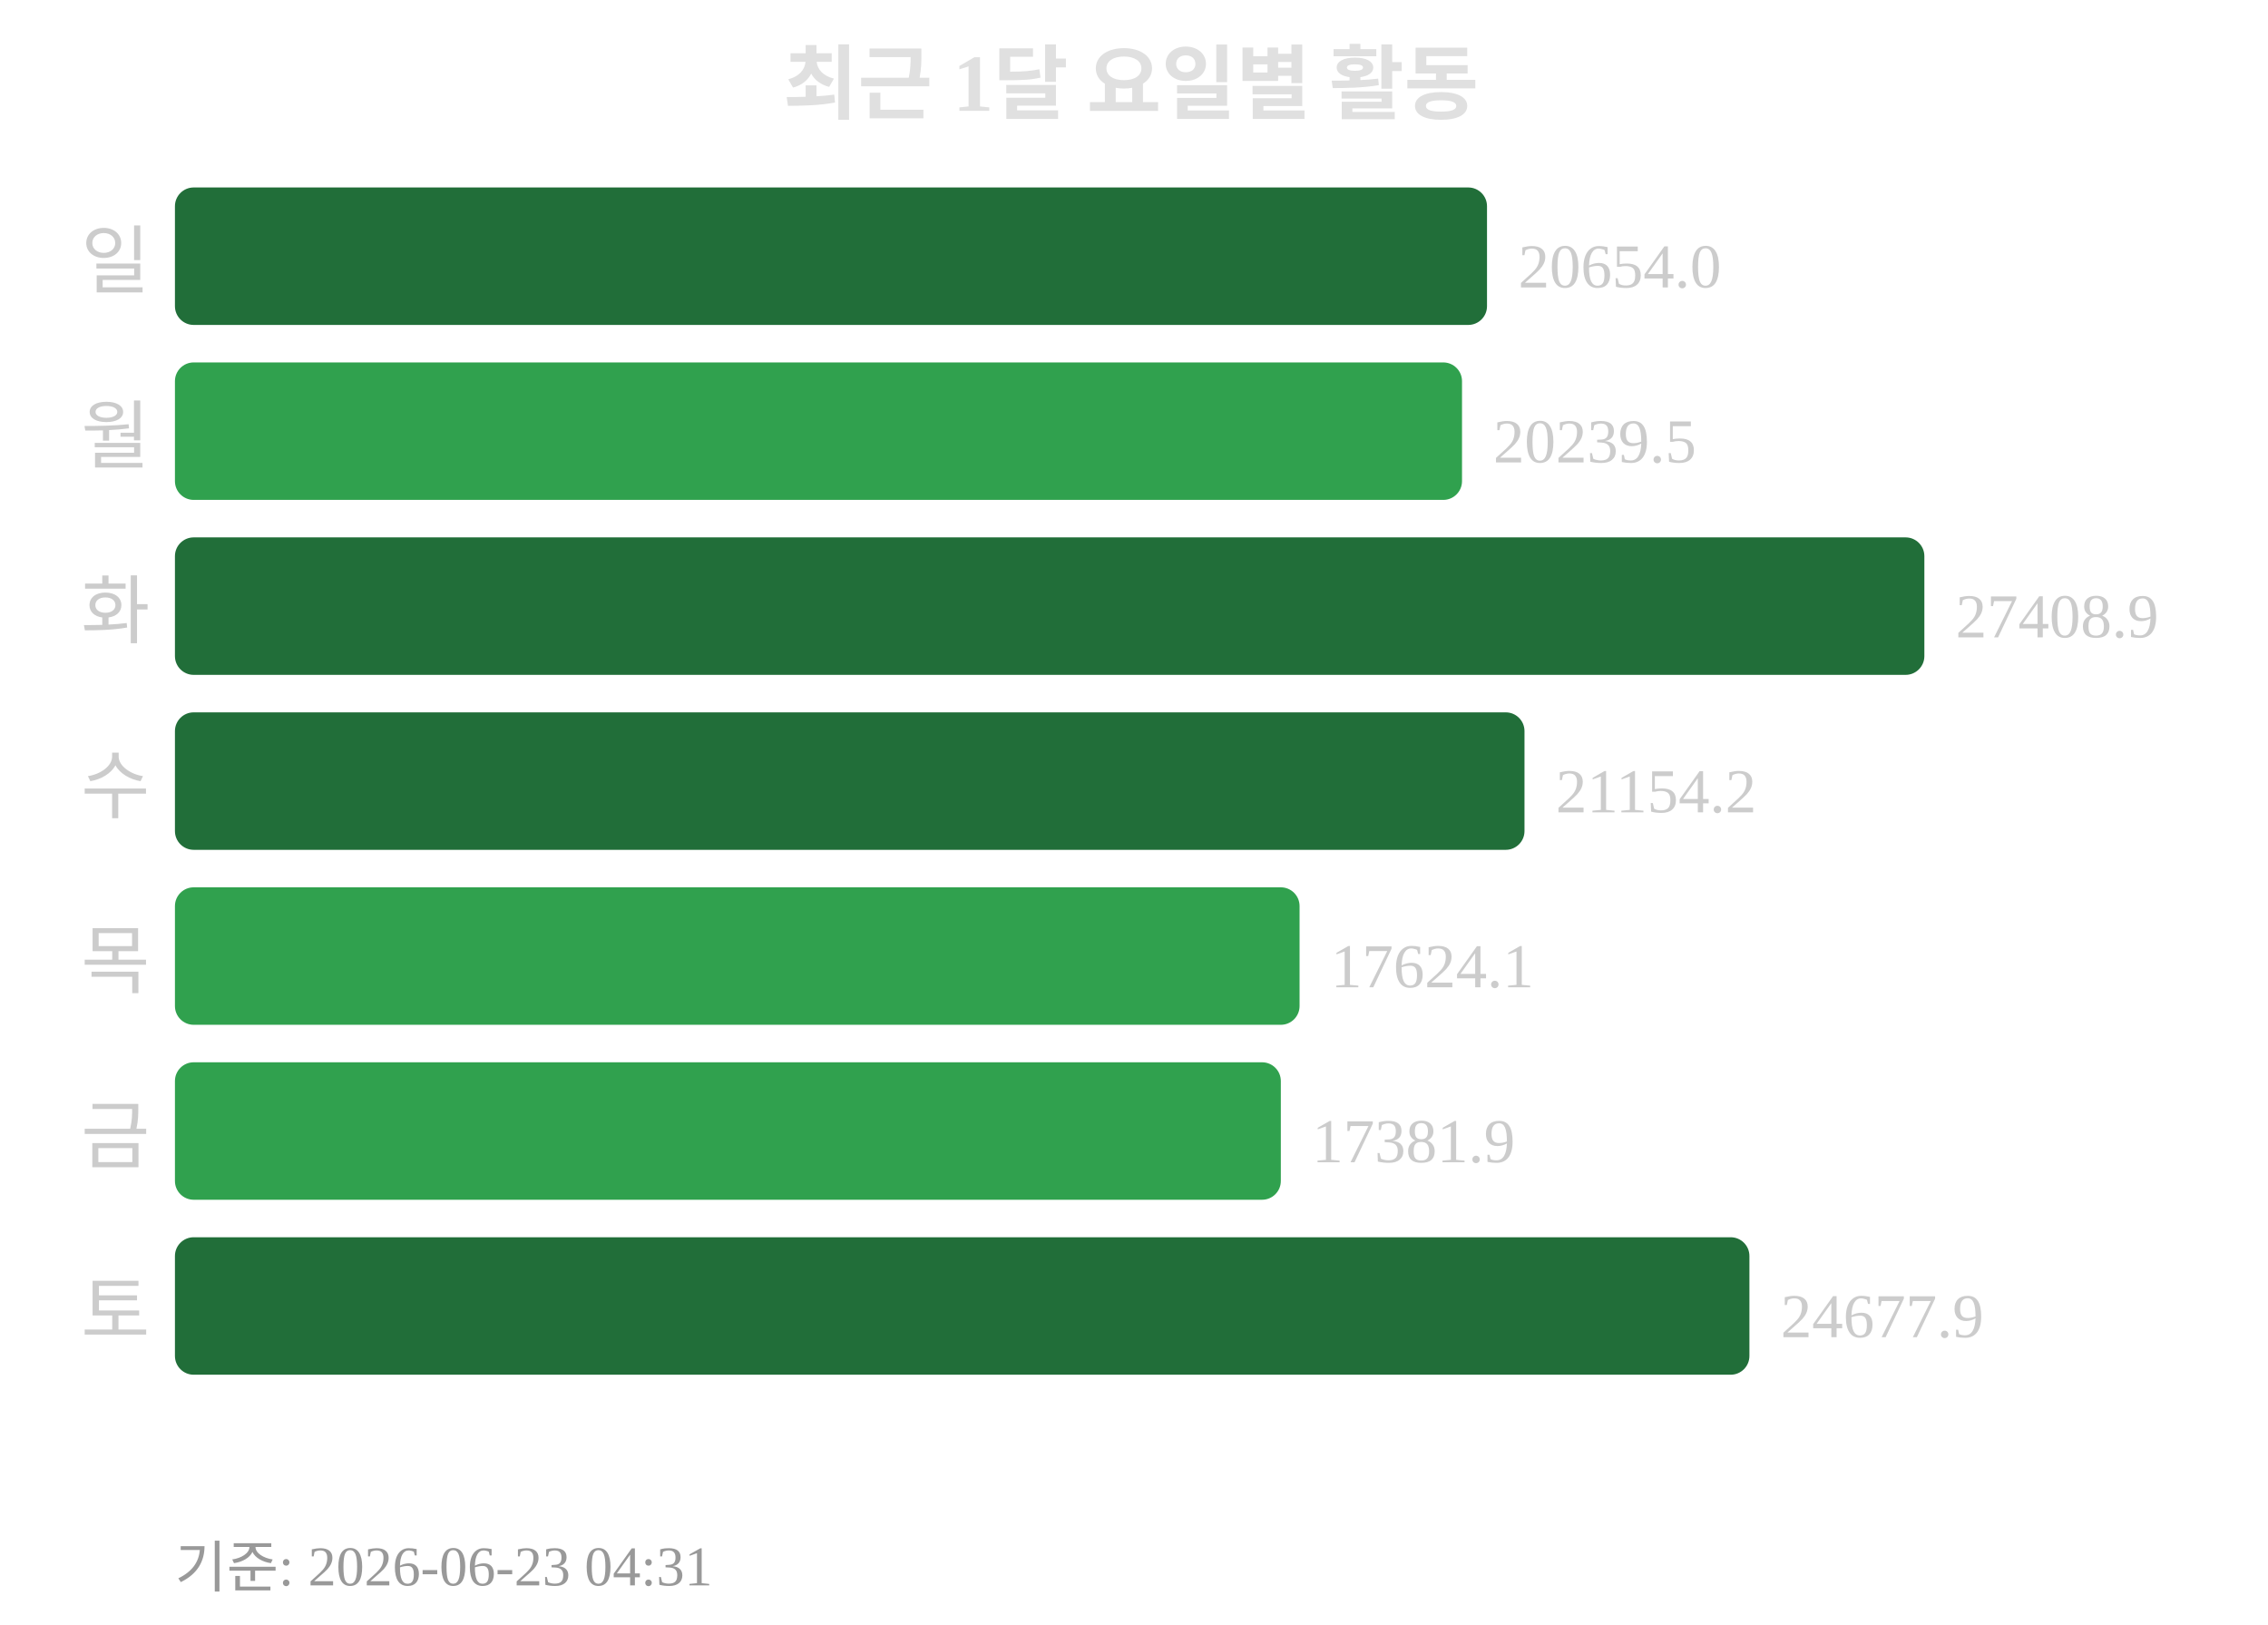
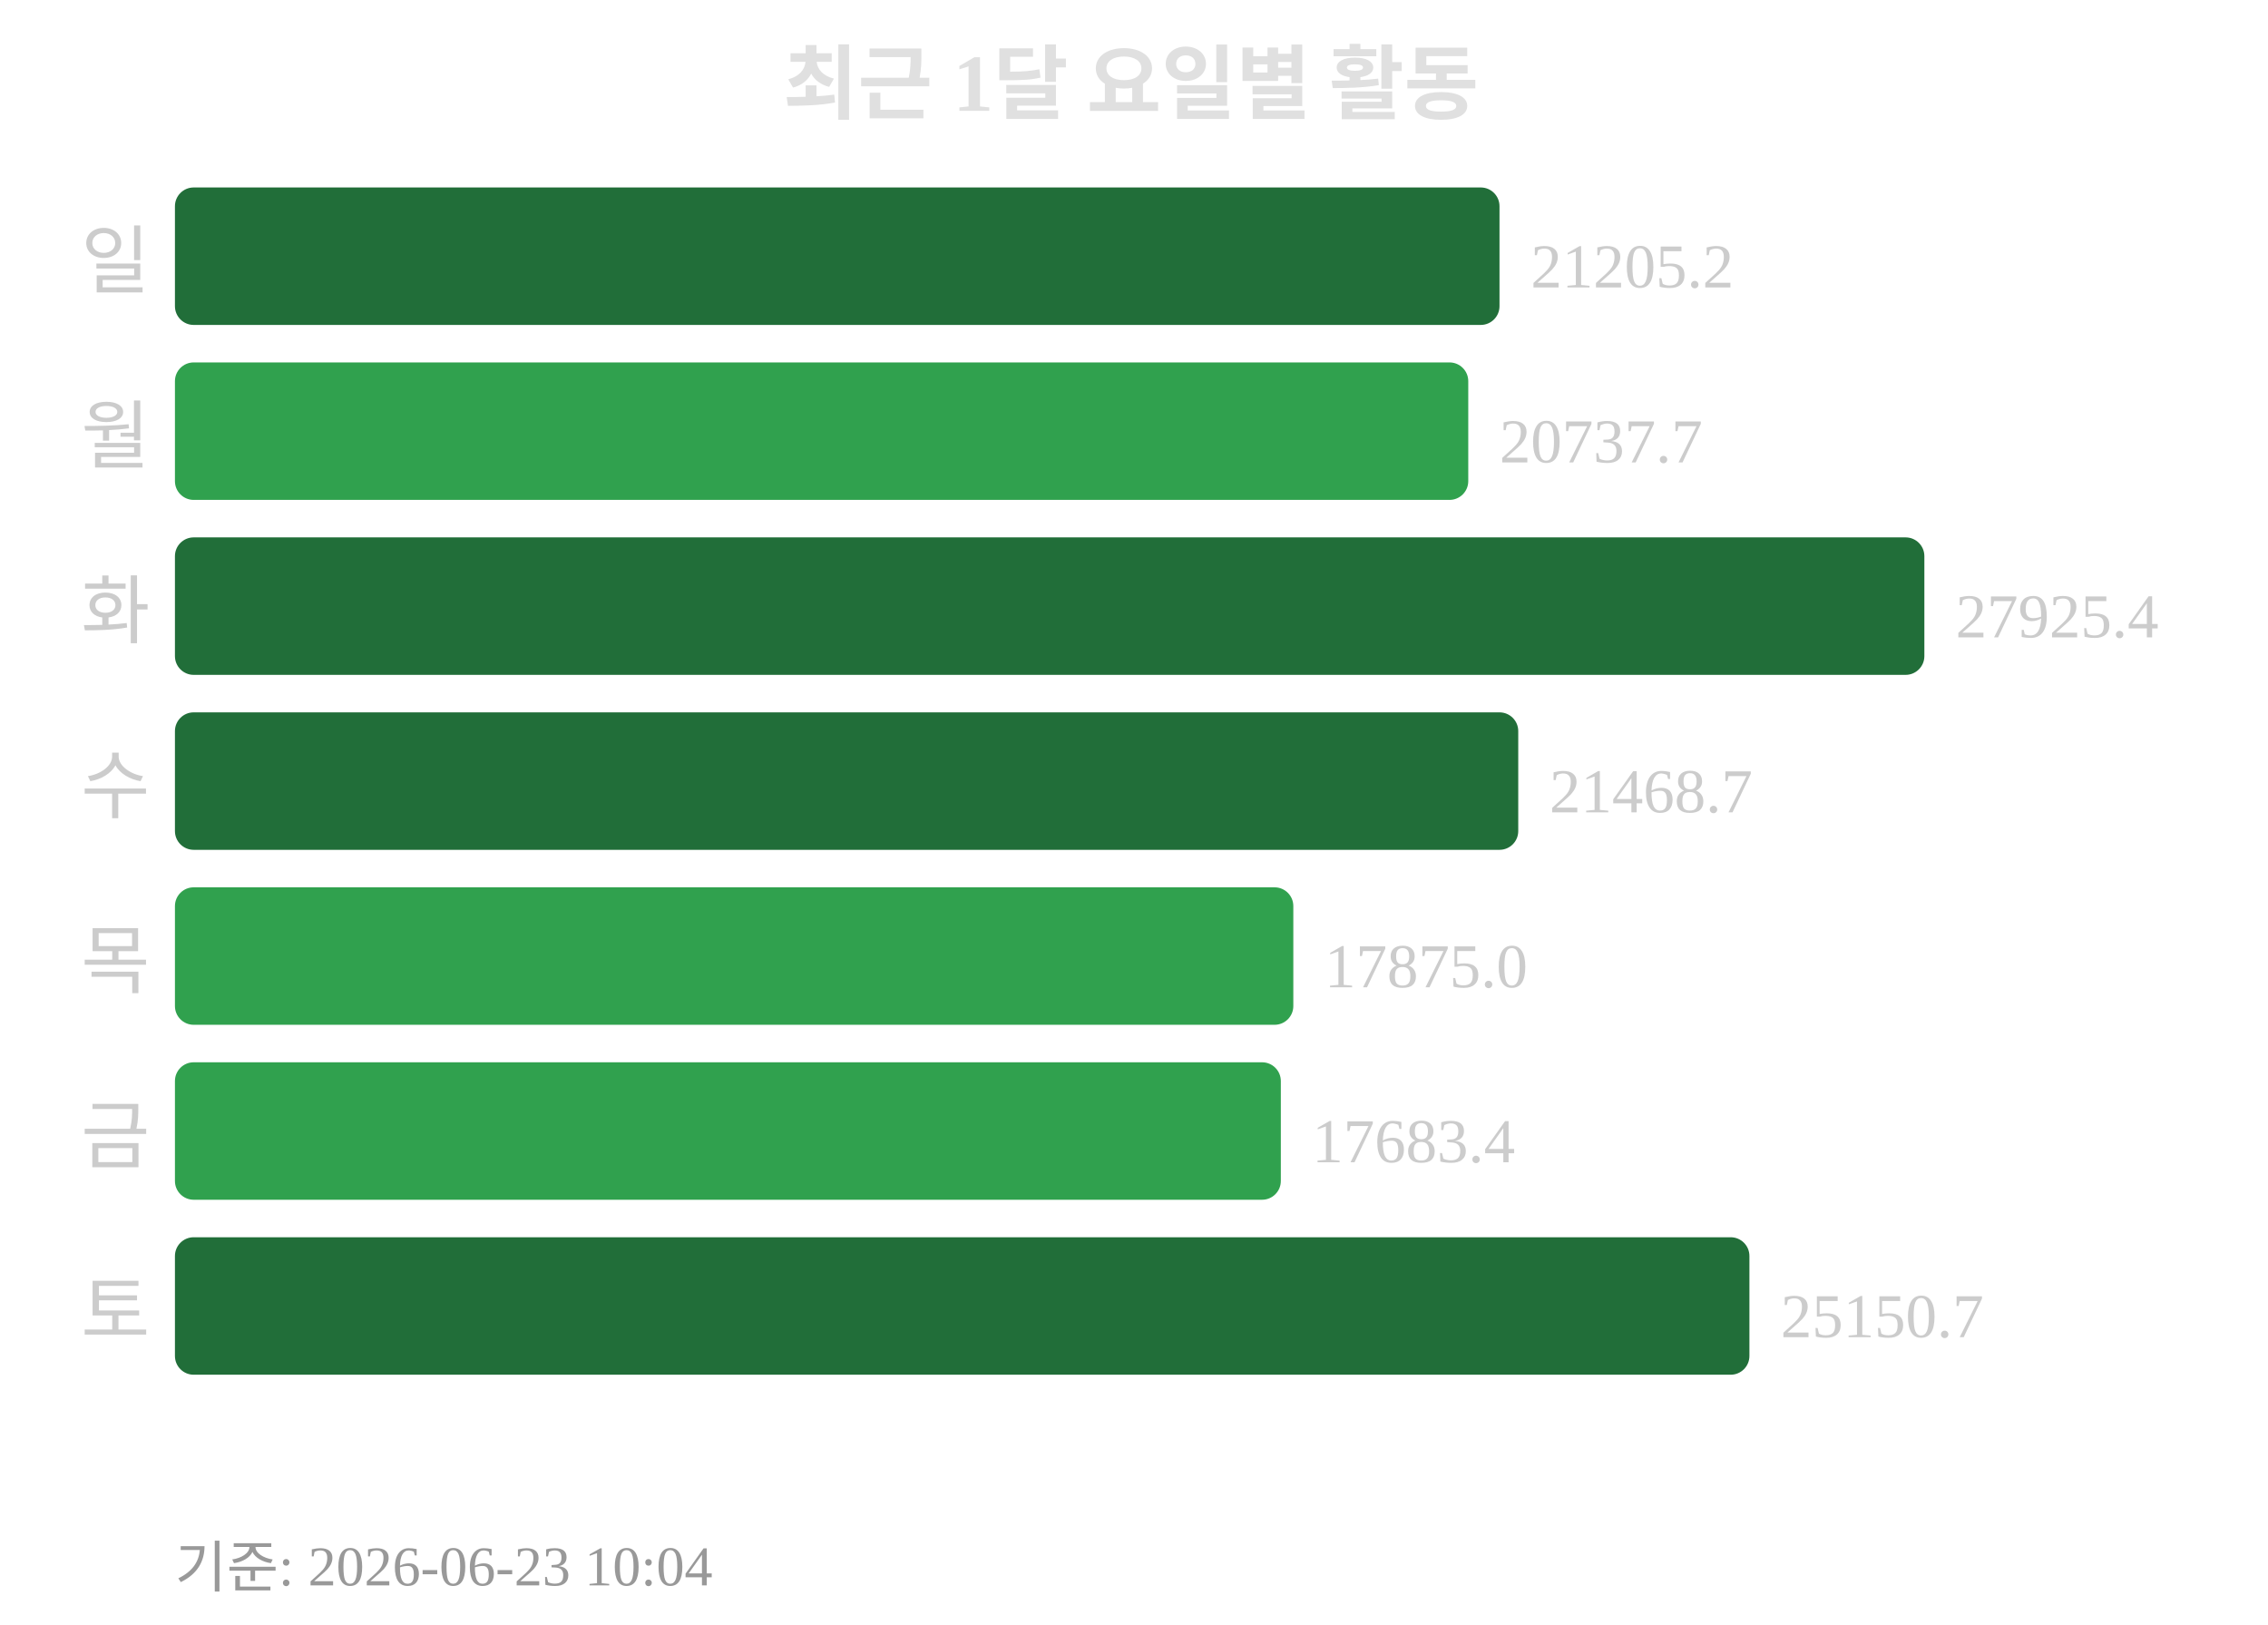
<svg xmlns="http://www.w3.org/2000/svg" width="363" height="260">
  <text x="181" y="18" text-anchor="middle" font-size="13" font-weight="bold" fill="#e0e0e0">최근 1달 요일별 활동</text>
  <text x="24" y="46" text-anchor="end" font-size="12" fill="#cccccc">일</text>
-   <rect x="28" y="30" width="210" height="22" rx="3" fill="#216e39" />
-   <text x="243" y="46" font-size="10" fill="#cccccc">20654.0</text>
+   <rect x="28" y="30" width="212" height="22" rx="3" fill="#216e39" />
+   <text x="245" y="46" font-size="10" fill="#cccccc">21205.2</text>
  <text x="24" y="74" text-anchor="end" font-size="12" fill="#cccccc">월</text>
-   <rect x="28" y="58" width="206" height="22" rx="3" fill="#30a14e" />
-   <text x="239" y="74" font-size="10" fill="#cccccc">20239.5</text>
+   <rect x="28" y="58" width="207" height="22" rx="3" fill="#30a14e" />
+   <text x="240" y="74" font-size="10" fill="#cccccc">20737.7</text>
  <text x="24" y="102" text-anchor="end" font-size="12" fill="#cccccc">화</text>
  <rect x="28" y="86" width="280" height="22" rx="3" fill="#216e39" />
-   <text x="313" y="102" font-size="10" fill="#cccccc">27408.9</text>
+   <text x="313" y="102" font-size="10" fill="#cccccc">27925.4</text>
  <text x="24" y="130" text-anchor="end" font-size="12" fill="#cccccc">수</text>
-   <rect x="28" y="114" width="216" height="22" rx="3" fill="#216e39" />
-   <text x="249" y="130" font-size="10" fill="#cccccc">21154.2</text>
+   <rect x="28" y="114" width="215" height="22" rx="3" fill="#216e39" />
+   <text x="248" y="130" font-size="10" fill="#cccccc">21468.7</text>
  <text x="24" y="158" text-anchor="end" font-size="12" fill="#cccccc">목</text>
-   <rect x="28" y="142" width="180" height="22" rx="3" fill="#30a14e" />
-   <text x="213" y="158" font-size="10" fill="#cccccc">17624.1</text>
+   <rect x="28" y="142" width="179" height="22" rx="3" fill="#30a14e" />
+   <text x="212" y="158" font-size="10" fill="#cccccc">17875.0</text>
  <text x="24" y="186" text-anchor="end" font-size="12" fill="#cccccc">금</text>
  <rect x="28" y="170" width="177" height="22" rx="3" fill="#30a14e" />
-   <text x="210" y="186" font-size="10" fill="#cccccc">17381.9</text>
+   <text x="210" y="186" font-size="10" fill="#cccccc">17683.4</text>
  <text x="24" y="214" text-anchor="end" font-size="12" fill="#cccccc">토</text>
  <rect x="28" y="198" width="252" height="22" rx="3" fill="#216e39" />
-   <text x="285" y="214" font-size="10" fill="#cccccc">24677.9</text>
-   <text x="28" y="254" font-size="9" fill="#999999">기준: 2026-06-23 04:31</text>
+   <text x="285" y="214" font-size="10" fill="#cccccc">25150.7</text>
+   <text x="28" y="254" font-size="9" fill="#999999">기준: 2026-06-23 10:04</text>
</svg>
